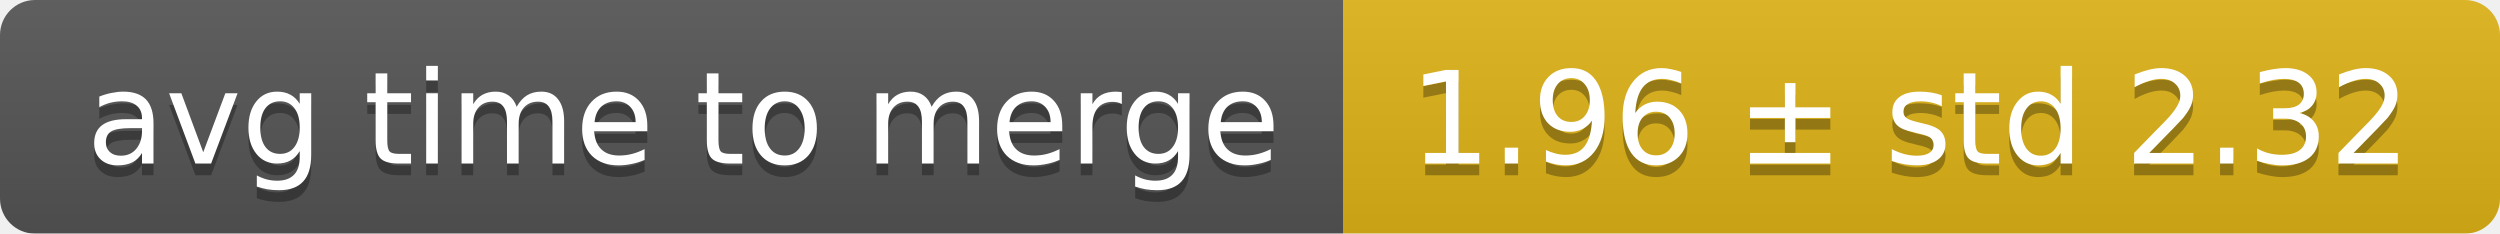
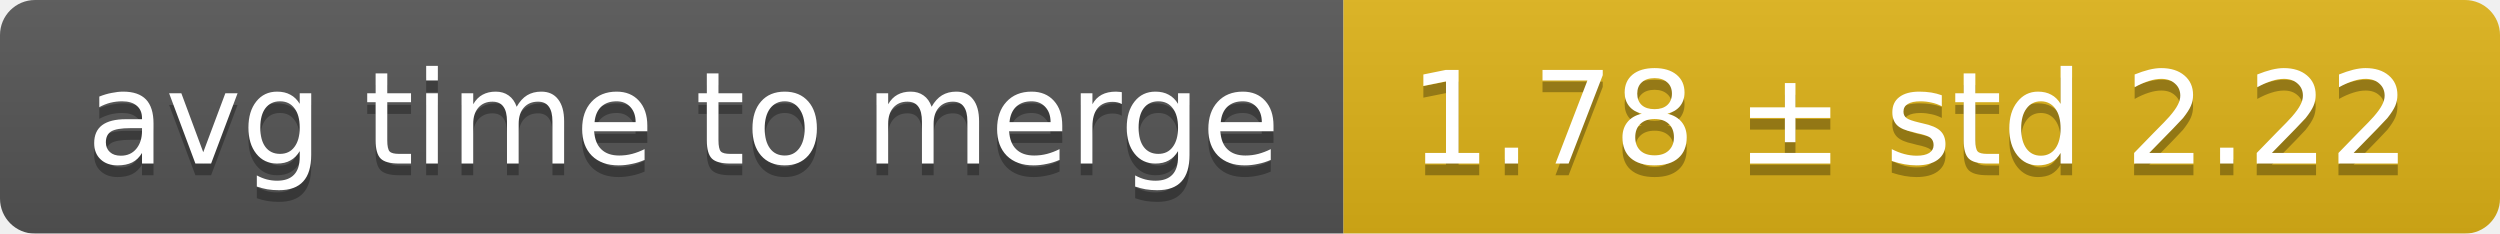
<svg xmlns="http://www.w3.org/2000/svg" width="214" height="20">
  <linearGradient id="smooth" x2="0" y2="100%">
    <stop offset="0" stop-color="#bbb" stop-opacity=".1" />
    <stop offset="1" stop-opacity=".1" />
  </linearGradient>
  <mask id="round">
    <rect width="214" height="20" rx="3" fill="#fff" />
  </mask>
  <g mask="url(#round)">
    <rect width="115" height="20" fill="#555" />
    <rect x="115" width="99" height="20" fill="#dfb317" />
    <rect width="214" height="20" fill="url(#smooth)" />
  </g>
  <g fill="#fff" text-anchor="middle" font-family="DejaVu Sans,Verdana,Geneva,sans-serif" font-size="11">
    <text x="58.5" y="15" fill="#010101" fill-opacity=".3">avg time to merge</text>
    <text x="58.5" y="14">avg time to merge</text>
-     <text x="163.5" y="15" fill="#010101" fill-opacity=".3">1.96 ± std 2.32</text>
-     <text x="163.5" y="14">1.96 ± std 2.32</text>
+     <text x="163.5" y="15" fill="#010101" fill-opacity=".3">1.78 ± std 2.22</text>
+     <text x="163.5" y="14">1.78 ± std 2.22</text>
  </g>
</svg>
